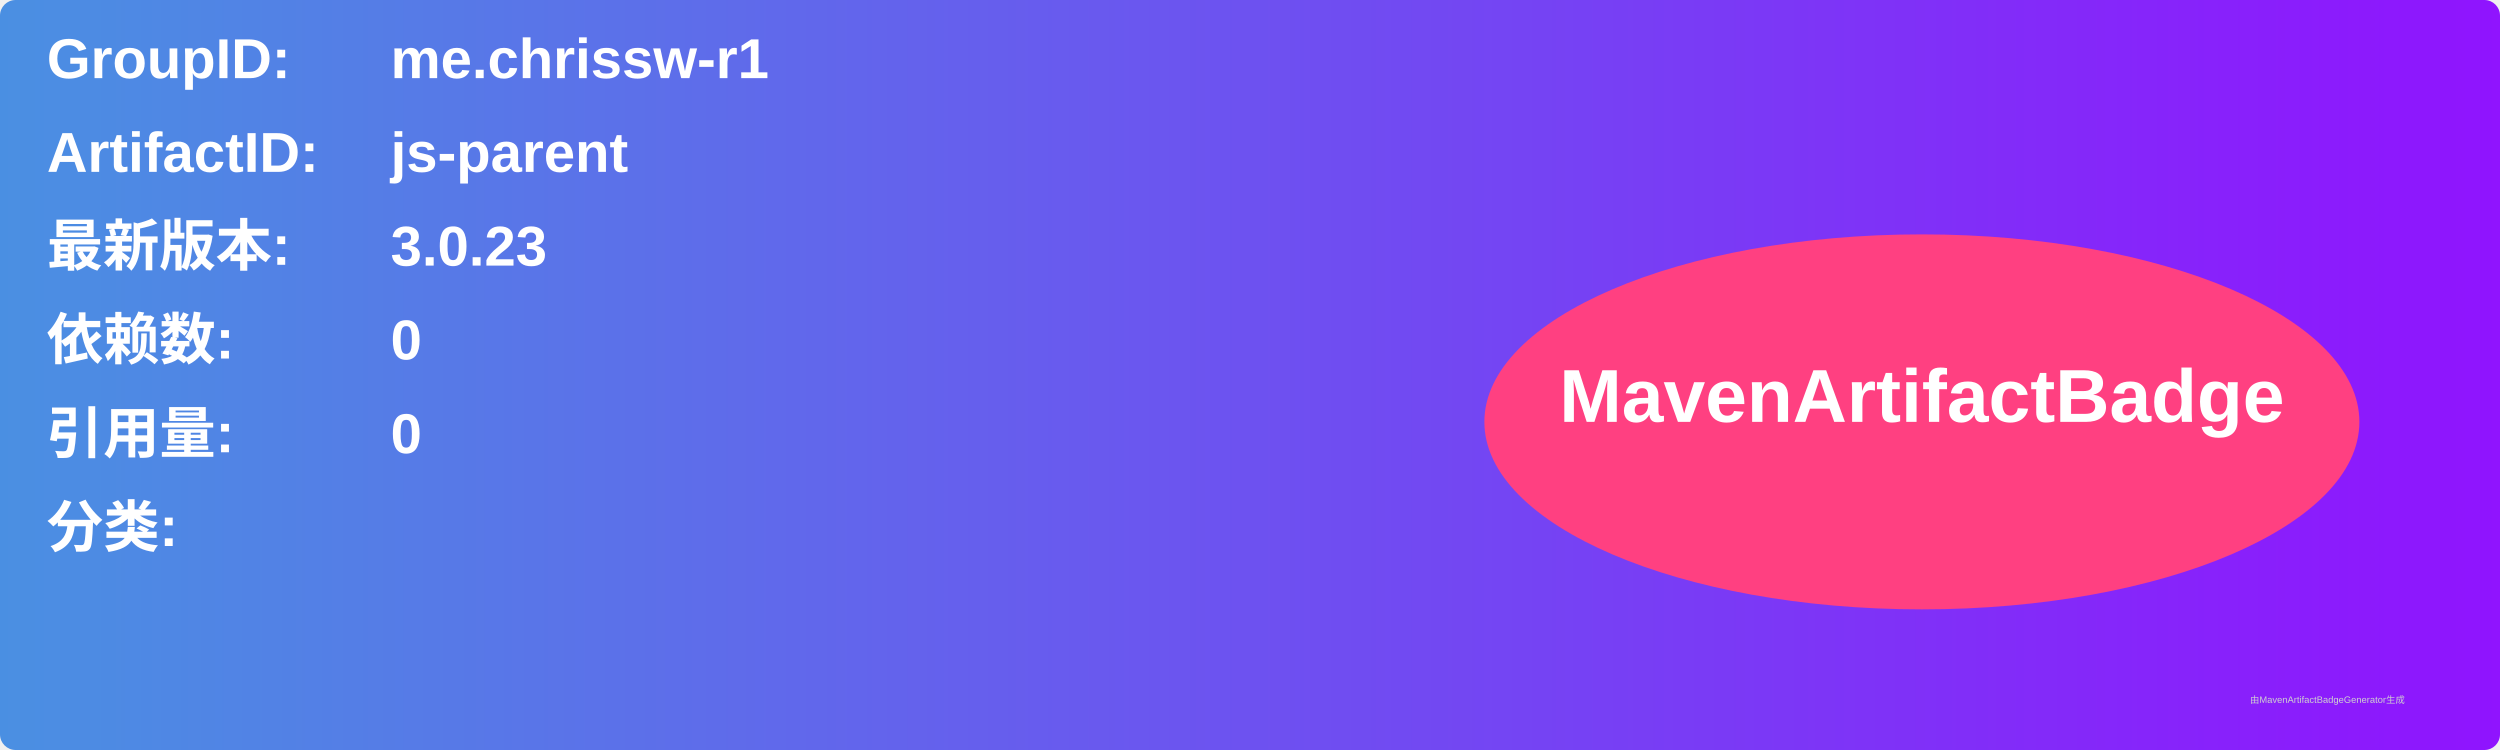
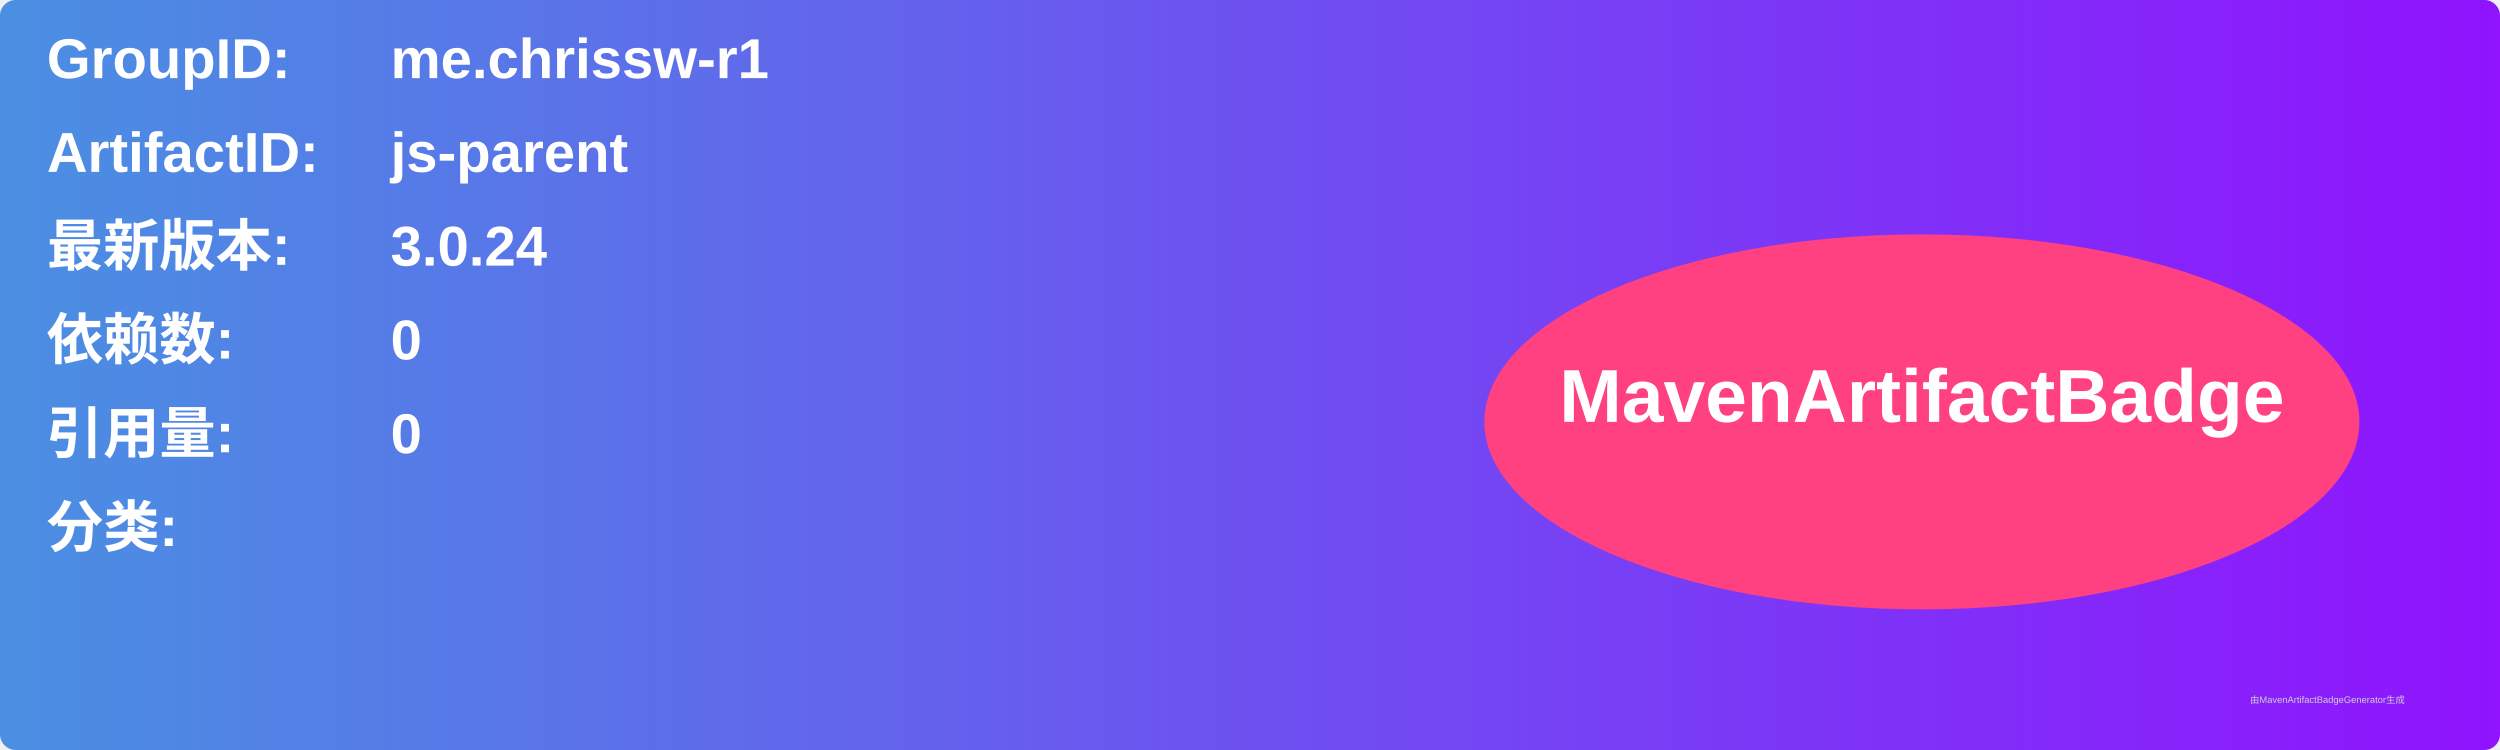
<svg xmlns="http://www.w3.org/2000/svg" width="800" height="240" viewBox="0 0 800 240">
  <linearGradient id="grad" x1="0%" y1="0%" x2="100%" y2="0%">
    <stop offset="0%" stop-color="#4a90e2" />
    <stop offset="100%" stop-color="#9013fe" />
  </linearGradient>
  <rect width="100%" height="100%" rx="5" ry="5" fill="url(#grad)" />
  <g transform="translate(15, 15)">
    <text x="0" y="10" font-family="Arial" font-size="18" fill="white" font-weight="bold" width="260">GroupID:</text>
    <text x="110" y="10" font-family="Arial" font-size="18" fill="white" font-weight="bold" width="460">me.chrissw-r1</text>
    <text x="0" y="40" font-family="Arial" font-size="18" fill="white" font-weight="bold" width="260">ArtifactID:</text>
    <text x="110" y="40" font-family="Arial" font-size="18" fill="white" font-weight="bold" width="460">js-parent</text>
    <text x="0" y="70" font-family="Arial" font-size="18" fill="white" font-weight="bold">最新版本:</text>
    <text x="110" y="70" font-family="Arial" font-size="18" fill="white" font-weight="bold">
-       <tspan font-weight="bold">3.0.23</tspan>
+       <tspan font-weight="bold">3.0.24</tspan>
    </text>
    <text x="0" y="100" font-family="Arial" font-size="18" fill="white" font-weight="bold">依赖数: </text>
    <text x="110" y="100" font-family="Arial" font-size="18" fill="white">
      <tspan font-weight="bold">0</tspan>
    </text>
    <text x="0" y="130" font-family="Arial" font-size="18" fill="white" font-weight="bold">引用量: </text>
    <text x="110" y="130" font-family="Arial" font-size="18" fill="white">
      <tspan font-weight="bold">0</tspan>
    </text>
    <text x="0" y="160" font-family="Arial" font-size="18" fill="white" font-weight="bold">分类:</text>
    <text x="10" y="190" font-family="Arial" font-size="10" fill="white">
      <tspan font-weight="bold" />
    </text>
    <ellipse cx="600" cy="120" rx="140" ry="60" fill="#ff4081" />
    <text x="600" y="120" text-anchor="middle" font-family="Arial" font-size="24" fill="white" font-weight="bold">MavenArtifactBadge</text>
  </g>
  <text x="720" y="225" font-family="Arial" font-size="3" fill="#d0d0d0">由MavenArtifactBadgeGenerator生成</text>
</svg>
